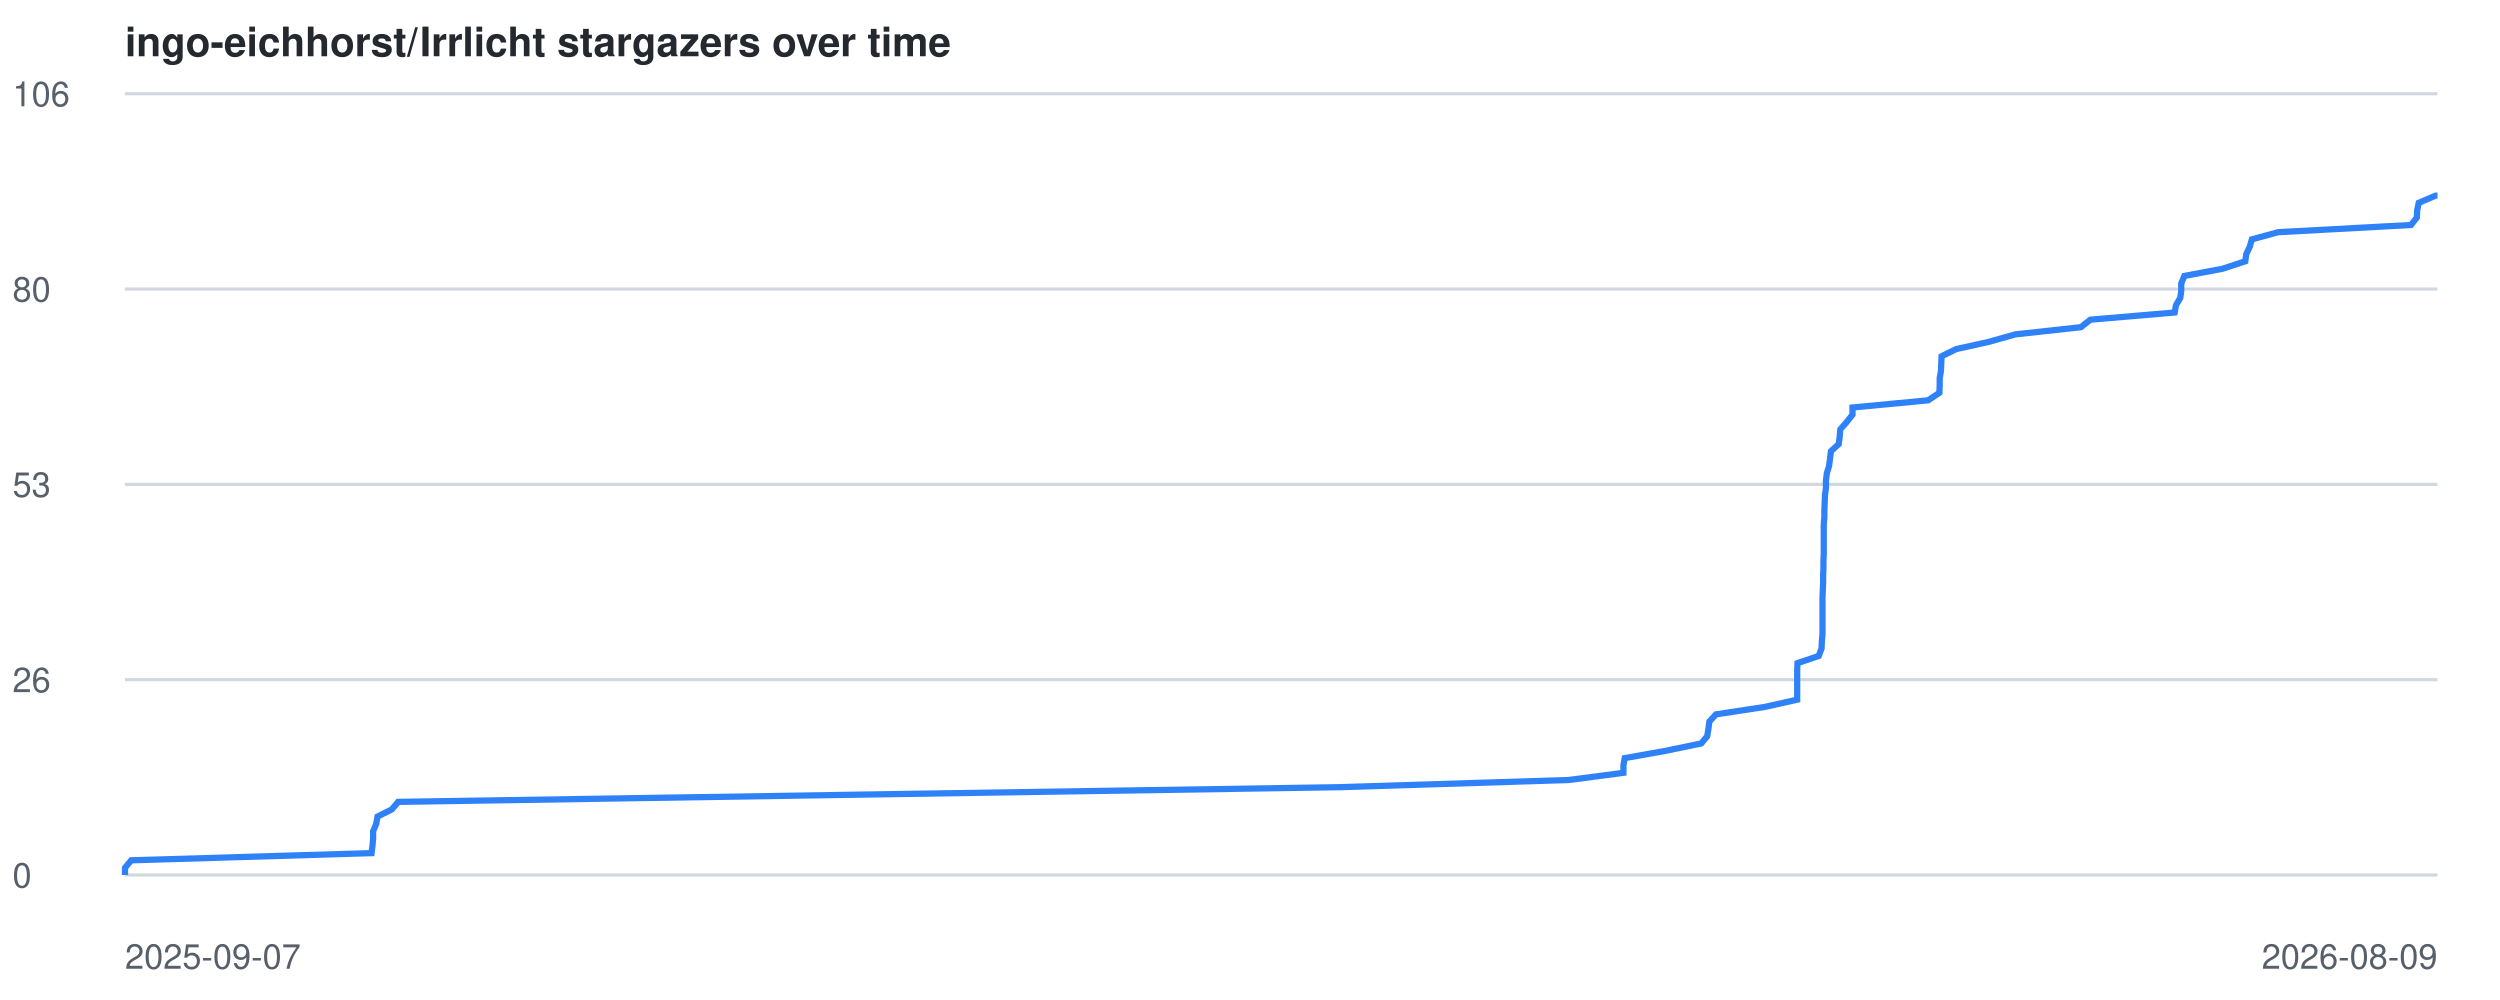
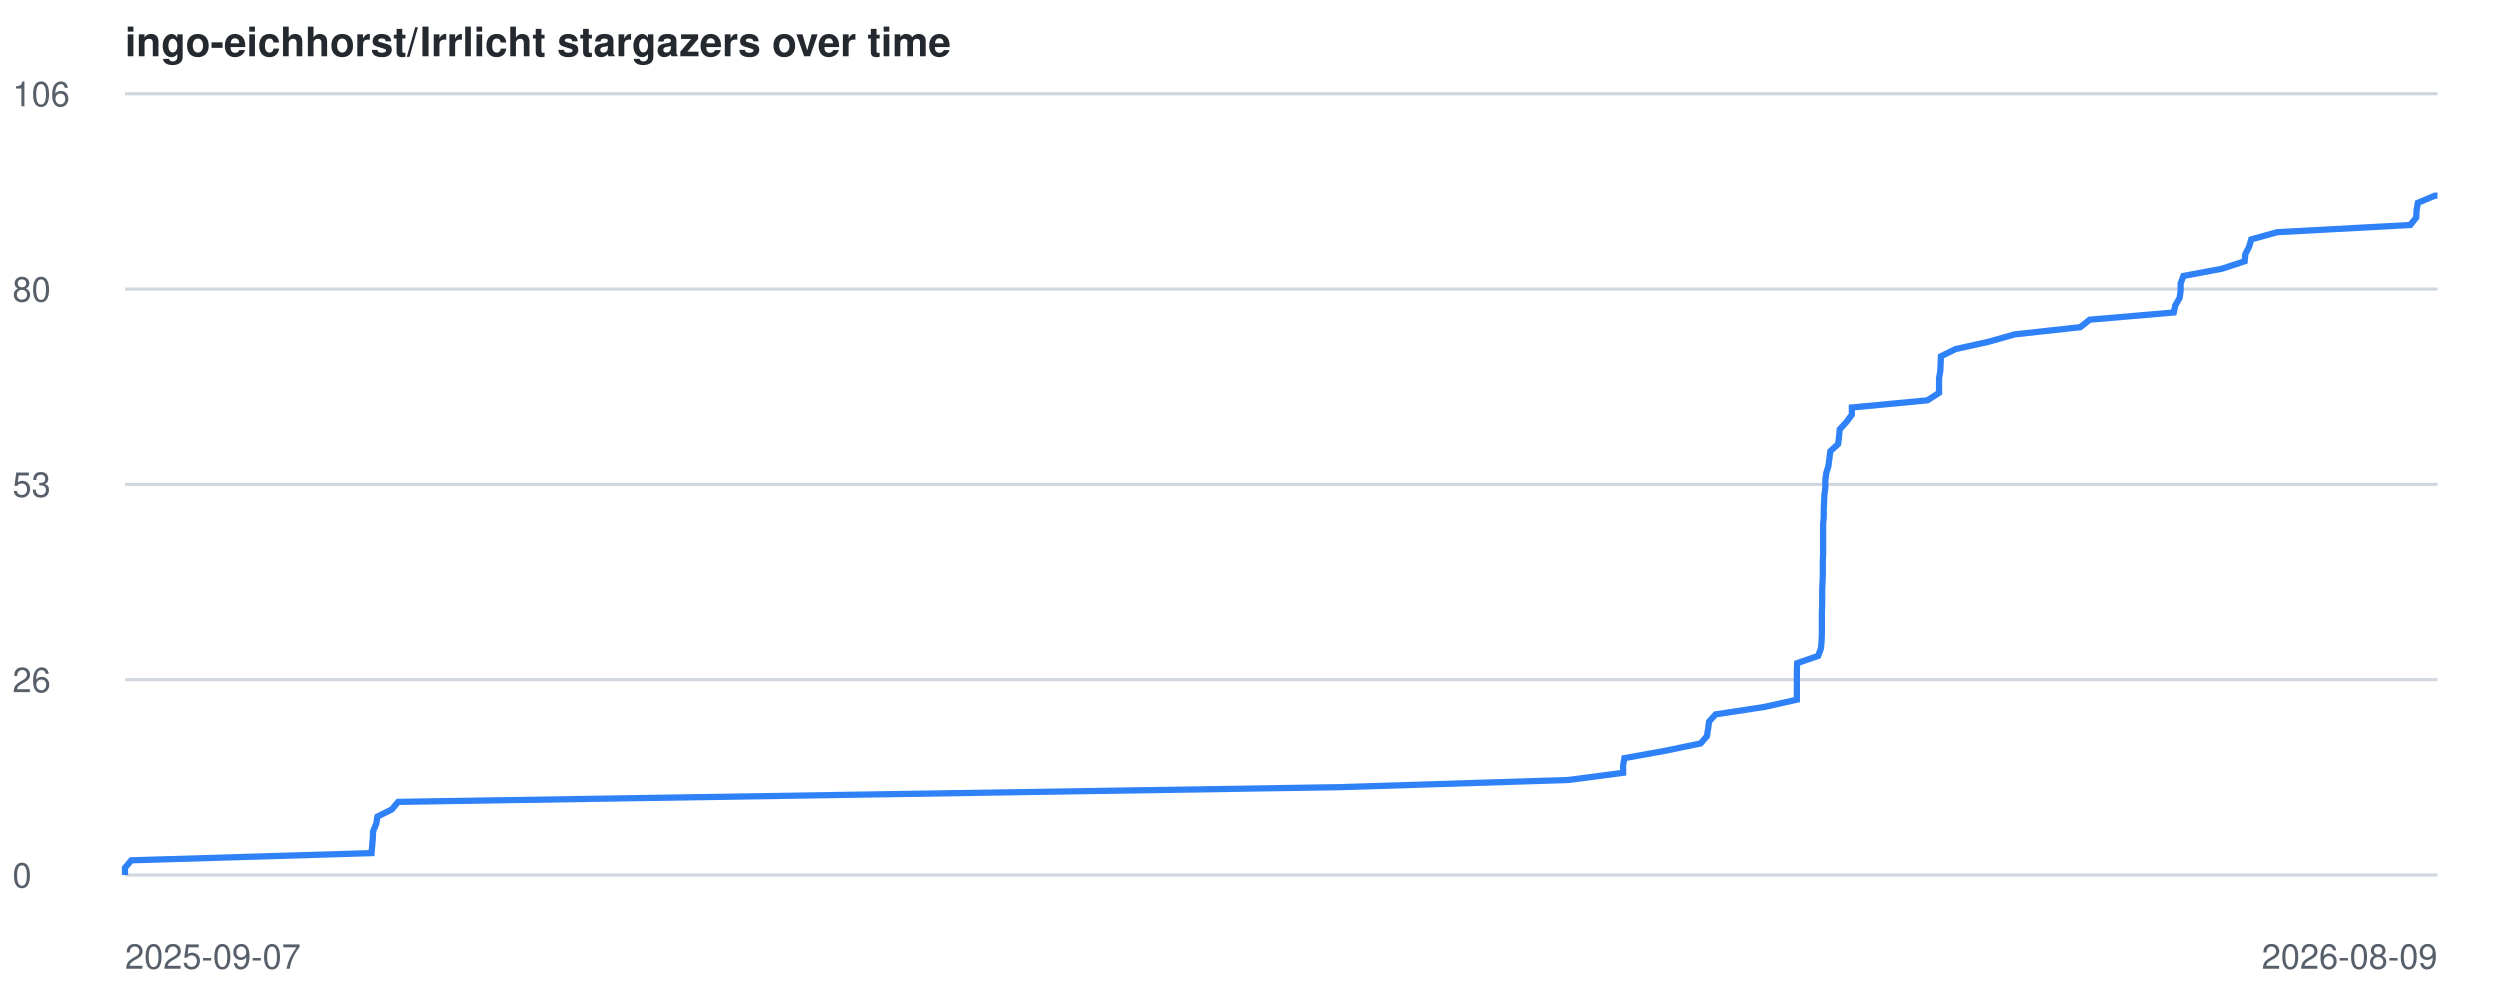
<svg xmlns="http://www.w3.org/2000/svg" viewBox="0 0 800 320" font-family="-apple-system,BlinkMacSystemFont,Segoe UI,Helvetica,Arial,sans-serif">
  <style>
    .line { fill: none; stroke: #2f81f7; stroke-width: 2; }
    .grid { stroke: #d0d7de; stroke-width: 1; }
    .label { fill: #57606a; font-size: 11px; }
    .title { fill: #24292f; font-size: 13px; font-weight: 600; }
    @media (prefers-color-scheme: dark) {
      .grid { stroke: #30363d; }
      .label { fill: #8b949e; }
      .title { fill: #c9d1d9; }
      .line { stroke: #58a6ff; }
    }
  </style>
  <text x="40" y="18" class="title">ingo-eichhorst/Irrlicht stargazers over time</text>
  <line x1="40" y1="280.0" x2="780" y2="280.0" class="grid" />
  <text x="4" y="284.0" class="label">0</text>
  <line x1="40" y1="217.5" x2="780" y2="217.5" class="grid" />
  <text x="4" y="221.5" class="label">26</text>
  <line x1="40" y1="155.0" x2="780" y2="155.0" class="grid" />
  <text x="4" y="159.0" class="label">53</text>
  <line x1="40" y1="92.5" x2="780" y2="92.5" class="grid" />
  <text x="4" y="96.5" class="label">80</text>
  <line x1="40" y1="30.0" x2="780" y2="30.0" class="grid" />
  <text x="4" y="34.0" class="label">106</text>
  <text x="40" y="310" class="label">2025-09-07</text>
  <text x="780" y="310" text-anchor="end" class="label">2026-08-09</text>
-   <polyline points="40.0,280.0 40.0,277.7 42.0,275.3 118.9,273.0 119.2,270.6 119.4,268.3 119.4,266.0 120.4,263.6 120.8,261.3 125.4,259.0 127.4,256.6 274.1,254.3 428.6,251.9 502.0,249.6 519.5,247.3 519.5,244.9 519.9,242.6 532.8,240.3 544.4,237.9 546.3,235.6 546.7,233.2 547.0,230.9 549.1,228.6 564.8,226.2 575.1,223.9 575.1,221.6 575.1,219.2 575.1,216.9 575.1,214.5 575.2,212.2 582.0,209.9 582.9,207.5 583.0,205.2 583.2,202.9 583.2,200.5 583.2,198.2 583.2,195.8 583.2,193.5 583.2,191.2 583.3,188.8 583.4,186.5 583.4,184.2 583.5,181.8 583.5,179.5 583.6,177.1 583.6,174.8 583.6,172.5 583.6,170.1 583.6,167.8 583.8,165.5 583.8,163.1 583.9,160.8 584.0,158.4 584.3,156.1 584.3,153.8 584.6,151.4 585.3,149.1 585.6,146.8 585.9,144.4 588.4,142.1 588.7,139.7 588.9,137.4 590.9,135.1 592.8,132.7 592.8,130.4 617.0,128.1 620.6,125.7 620.7,123.4 620.7,121.0 621.1,118.7 621.2,116.4 621.3,114.0 626.0,111.7 636.4,109.4 644.9,107.0 665.9,104.7 668.9,102.3 695.9,100.0 696.3,97.7 697.7,95.3 698.0,93.0 698.0,90.7 699.0,88.3 711.2,86.0 718.5,83.6 718.8,81.3 719.9,79.0 720.6,76.6 729.0,74.3 771.5,72.0 773.4,69.6 773.5,67.3 774.0,64.9 779.4,62.6 780.0,62.6" class="line" />
+   <polyline points="40.0,280.0 40.0,277.7 42.0,275.3 118.9,273.0 119.1,270.6 119.3,268.3 119.4,266.0 120.4,263.6 120.8,261.3 125.4,259.0 127.4,256.6 274.0,254.3 428.5,251.9 501.8,249.6 519.4,247.3 519.4,244.9 519.8,242.6 532.6,240.3 544.2,237.9 546.2,235.6 546.6,233.2 546.9,230.9 549.0,228.6 564.7,226.2 575.0,223.9 575.0,221.6 575.0,219.2 575.0,216.9 575.0,214.5 575.1,212.2 581.8,209.9 582.7,207.5 582.9,205.2 583.0,202.9 583.0,200.5 583.0,198.2 583.0,195.8 583.1,193.5 583.1,191.2 583.1,188.8 583.2,186.5 583.3,184.2 583.3,181.8 583.3,179.5 583.4,177.1 583.4,174.8 583.4,172.5 583.4,170.1 583.4,167.8 583.6,165.5 583.6,163.1 583.7,160.8 583.8,158.4 584.1,156.1 584.1,153.8 584.4,151.4 585.1,149.1 585.4,146.8 585.7,144.4 588.2,142.1 588.5,139.7 588.7,137.4 590.8,135.1 592.6,132.7 592.6,130.4 616.8,128.1 620.5,125.7 620.5,123.4 620.5,121.0 620.9,118.7 621.0,116.4 621.1,114.0 625.8,111.7 636.2,109.4 644.7,107.0 665.7,104.7 668.7,102.3 695.6,100.0 696.1,97.7 697.5,95.3 697.8,93.0 697.8,90.7 698.7,88.3 711.0,86.0 718.3,83.6 718.5,81.3 719.7,79.0 720.4,76.6 728.7,74.3 771.3,72.0 773.2,69.6 773.3,67.3 773.7,64.9 779.2,62.6 780.0,62.6" class="line" />
</svg>
